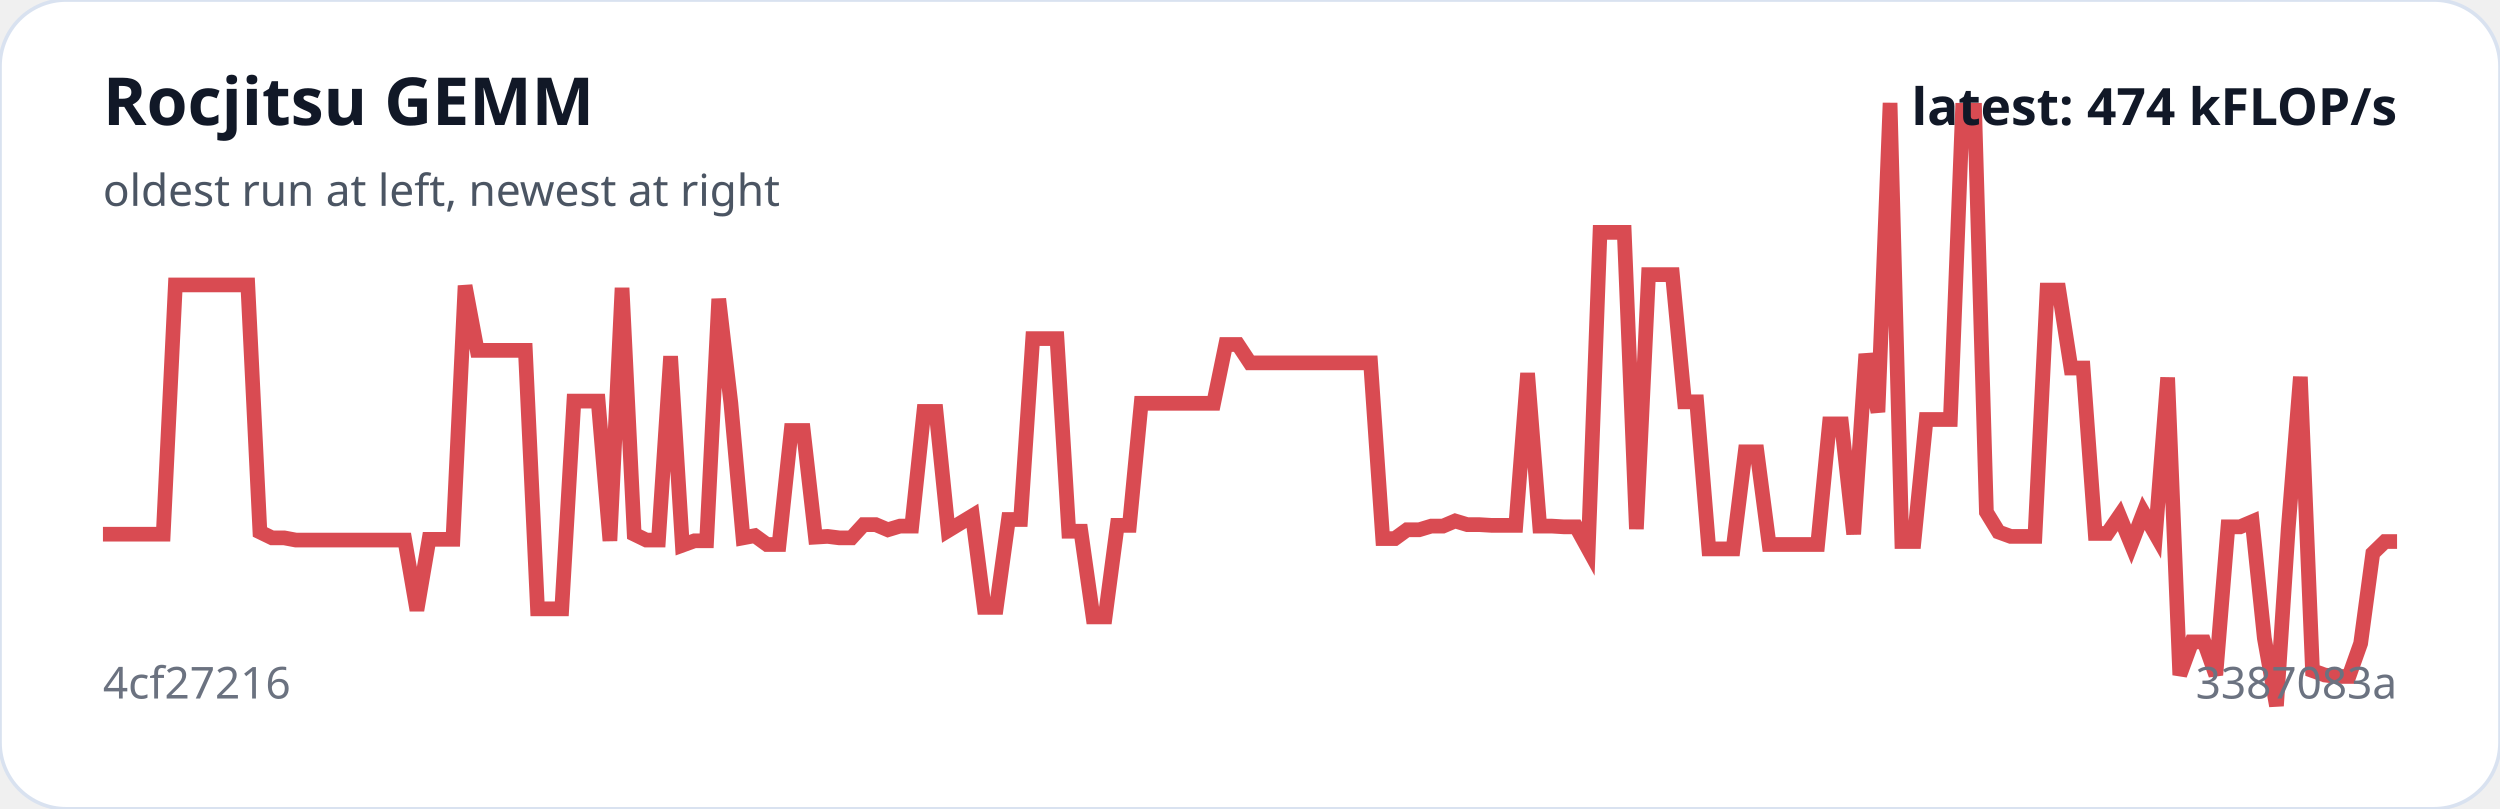
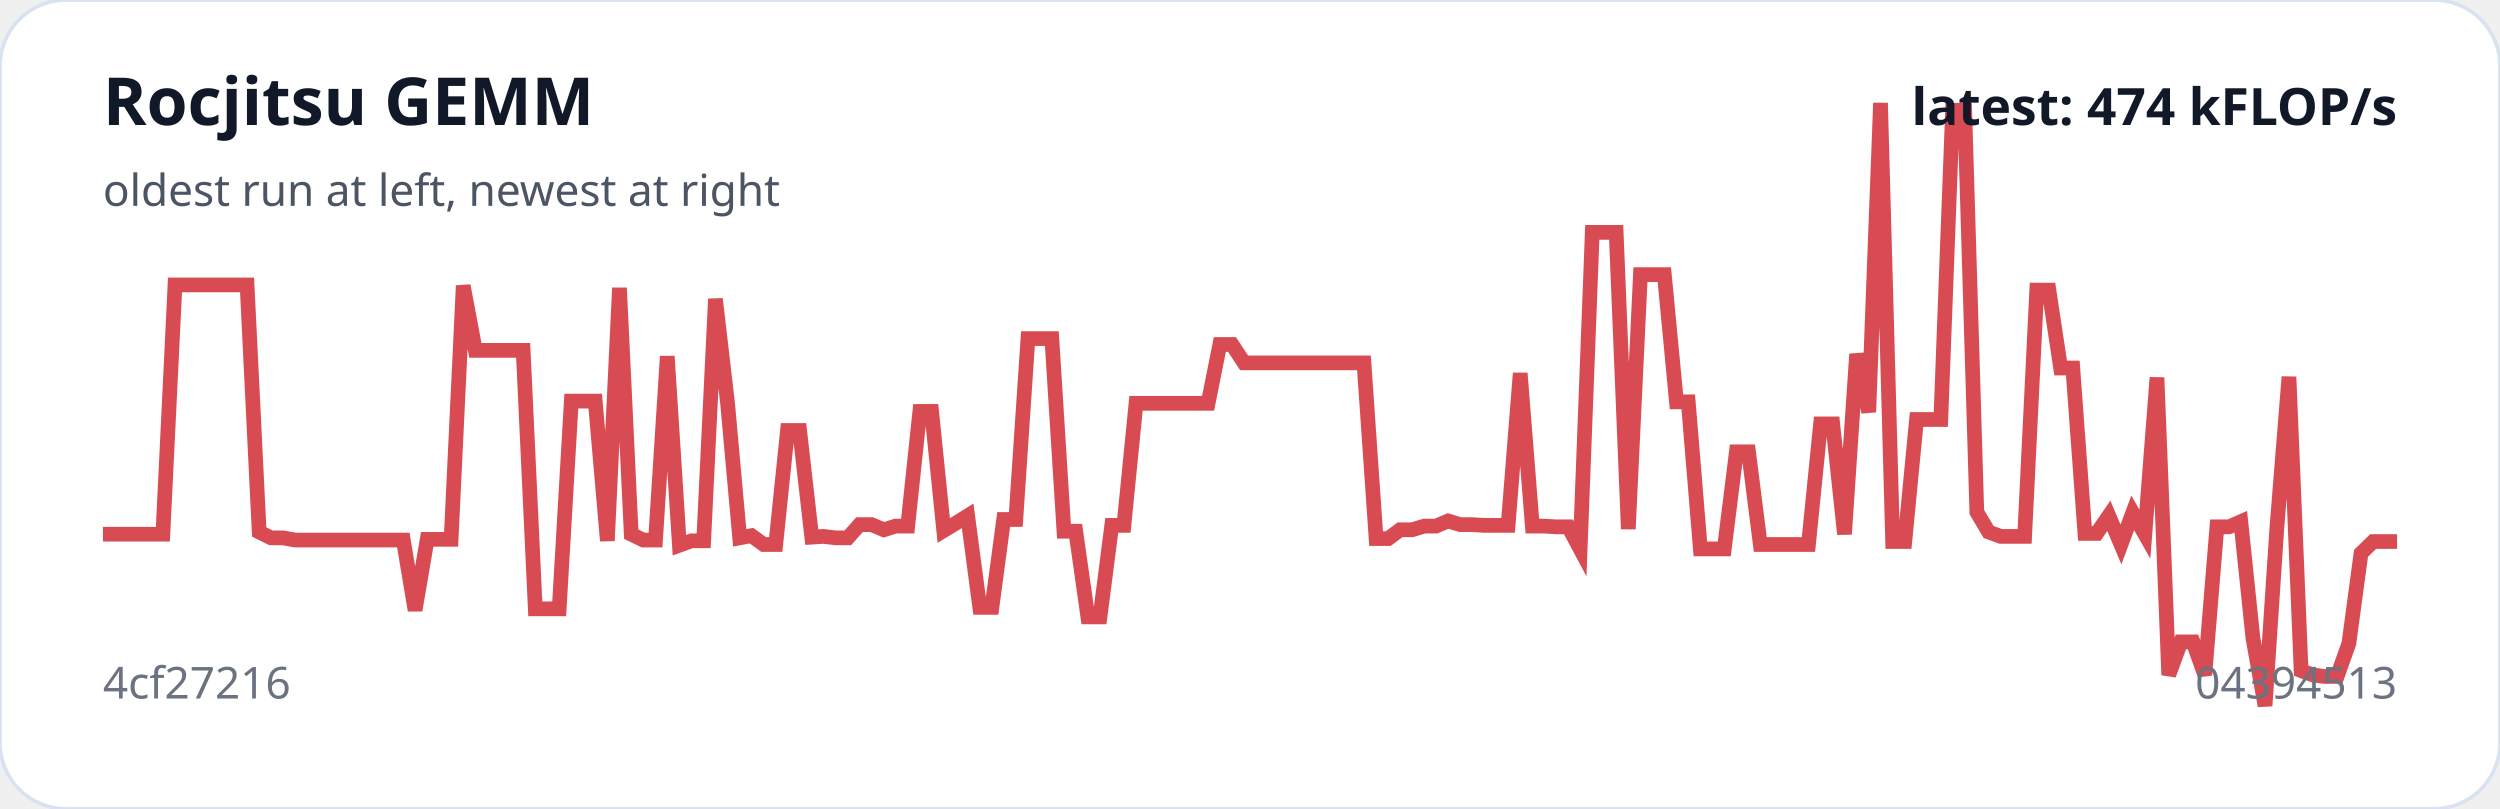
<svg xmlns="http://www.w3.org/2000/svg" viewBox="0 0 680 220" width="100%" role="img" aria-label="Rocjitsu GEMM trend">
  <rect width="100%" height="100%" rx="18" fill="#ffffff" stroke="#d9e2f0" />
-   <polyline fill="none" stroke="#d94b52" stroke-width="4" points="28.0,145.3 31.3,145.3 34.6,145.3 37.9,145.3 41.1,145.3 44.4,145.3 47.7,77.5 51.0,77.5 54.3,77.5 57.6,77.5 60.8,77.5 64.1,77.5 67.4,77.5 70.7,144.7 74.0,146.3 77.3,146.3 80.5,146.9 83.8,146.9 87.1,146.9 90.4,146.9 93.7,146.9 97.0,146.9 100.3,146.9 103.5,146.9 106.8,146.9 110.1,146.9 113.4,166.0 116.7,146.7 120.0,146.7 123.2,146.7 126.5,77.7 129.8,95.3 133.1,95.3 136.4,95.3 139.7,95.3 142.9,95.3 146.2,165.6 149.5,165.6 152.8,165.6 156.1,109.1 159.4,109.1 162.7,109.1 165.9,147.1 169.2,78.3 172.5,145.3 175.8,146.9 179.1,146.9 182.4,96.9 185.6,148.3 188.9,147.1 192.2,147.1 195.5,81.3 198.8,109.7 202.1,146.3 205.3,145.7 208.6,148.1 211.9,148.1 215.2,117.1 218.5,117.1 221.8,146.1 225.1,145.9 228.3,146.3 231.6,146.3 234.9,142.7 238.2,142.7 241.5,144.1 244.8,143.1 248.0,143.1 251.3,111.9 254.6,111.9 257.9,144.3 261.2,142.3 264.5,140.3 267.7,165.2 271.0,165.2 274.3,141.3 277.6,141.3 280.9,92.1 284.2,92.1 287.5,92.1 290.7,144.5 294.0,144.5 297.3,167.8 300.6,167.8 303.9,142.9 307.2,142.9 310.4,109.7 313.7,109.7 317.0,109.7 320.3,109.7 323.6,109.7 326.9,109.7 330.1,109.7 333.4,93.7 336.7,93.7 340.0,98.7 343.3,98.7 346.6,98.7 349.9,98.7 353.1,98.7 356.4,98.7 359.7,98.7 363.0,98.7 366.3,98.7 369.6,98.7 372.8,98.7 376.1,146.5 379.4,146.5 382.7,144.1 386.0,144.1 389.3,143.1 392.5,143.1 395.8,141.7 399.1,142.7 402.4,142.7 405.7,142.9 409.0,142.9 412.3,142.9 415.5,101.5 418.8,143.1 422.1,143.1 425.4,143.3 428.7,143.3 432.0,149.3 435.2,63.2 438.5,63.2 441.8,63.2 445.1,143.9 448.4,74.7 451.7,74.7 454.9,74.7 458.2,109.3 461.5,109.3 464.8,149.3 468.1,149.3 471.4,149.3 474.7,122.9 477.9,122.9 481.2,148.1 484.5,148.1 487.8,148.1 491.1,148.1 494.4,148.1 497.6,115.3 500.9,115.3 504.2,145.3 507.5,96.3 510.8,112.1 514.1,28.0 517.3,147.3 520.6,147.3 523.9,114.1 527.2,114.1 530.5,114.1 533.8,30.0 537.1,30.0 540.3,139.3 543.6,144.7 546.9,145.9 550.2,145.9 553.5,145.9 556.8,78.9 560.0,78.9 563.3,100.1 566.6,100.1 569.9,145.1 573.2,145.1 576.5,140.3 579.7,148.1 583.0,139.5 586.3,145.3 589.6,102.7 592.9,183.6 596.2,174.6 599.5,174.6 602.7,183.6 606.0,143.3 609.3,143.3 612.6,141.9 615.9,173.6 619.2,192.0 622.4,143.7 625.7,102.5 629.0,182.4 632.3,183.6 635.6,184.0 638.9,184.0 642.1,175.0 645.4,150.5 648.7,147.3 652.0,147.3" />
+   <polyline fill="none" stroke="#d94b52" stroke-width="4" points="28.0,145.3 31.3,145.3 34.5,145.3 37.8,145.3 41.1,145.3 44.3,145.3 47.6,77.5 50.9,77.5 54.1,77.5 57.4,77.5 60.7,77.5 63.9,77.5 67.2,77.5 70.5,144.7 73.7,146.3 77.0,146.3 80.3,146.9 83.5,146.9 86.8,146.9 90.1,146.9 93.3,146.9 96.6,146.9 99.9,146.9 103.1,146.9 106.4,146.9 109.7,146.9 112.9,166.0 116.2,146.7 119.5,146.7 122.7,146.7 126.0,77.7 129.3,95.3 132.5,95.3 135.8,95.3 139.1,95.3 142.3,95.3 145.6,165.6 148.9,165.6 152.1,165.6 155.4,109.1 158.7,109.1 161.9,109.1 165.2,147.1 168.5,78.3 171.7,145.3 175.0,146.9 178.3,146.9 181.5,96.9 184.8,148.3 188.1,147.1 191.4,147.1 194.6,81.3 197.9,109.7 201.2,146.3 204.4,145.7 207.7,148.1 211.0,148.1 214.2,117.1 217.5,117.1 220.8,146.1 224.0,145.9 227.3,146.3 230.6,146.3 233.8,142.7 237.1,142.7 240.4,144.1 243.6,143.1 246.9,143.1 250.2,111.9 253.4,111.9 256.7,144.3 260.0,142.3 263.2,140.3 266.5,165.2 269.8,165.2 273.0,141.3 276.3,141.3 279.6,92.1 282.8,92.1 286.1,92.1 289.4,144.5 292.6,144.5 295.9,167.8 299.2,167.8 302.4,142.9 305.7,142.9 309.0,109.7 312.2,109.7 315.5,109.7 318.8,109.7 322.0,109.7 325.3,109.7 328.6,109.7 331.8,93.7 335.1,93.7 338.4,98.7 341.6,98.7 344.9,98.7 348.2,98.7 351.4,98.7 354.7,98.7 358.0,98.7 361.2,98.7 364.5,98.7 367.8,98.7 371.0,98.7 374.3,146.5 377.6,146.5 380.8,144.1 384.1,144.1 387.4,143.1 390.6,143.1 393.9,141.7 397.2,142.7 400.4,142.7 403.7,142.9 407.0,142.9 410.2,142.9 413.5,101.5 416.8,143.1 420.0,143.1 423.3,143.3 426.6,143.3 429.8,149.3 433.1,63.2 436.4,63.2 439.6,63.2 442.9,143.9 446.2,74.7 449.4,74.7 452.7,74.7 456.0,109.3 459.2,109.3 462.5,149.3 465.8,149.3 469.0,149.3 472.3,122.9 475.6,122.9 478.8,148.1 482.1,148.1 485.4,148.1 488.6,148.1 491.9,148.1 495.2,115.3 498.5,115.3 501.7,145.3 505.0,96.3 508.3,112.1 511.5,28.0 514.8,147.3 518.1,147.3 521.3,114.1 524.6,114.1 527.9,114.1 531.1,30.0 534.4,30.0 537.7,139.3 540.9,144.7 544.2,145.9 547.5,145.9 550.7,145.9 554.0,78.9 557.3,78.9 560.5,100.1 563.8,100.1 567.1,145.1 570.3,145.1 573.6,140.3 576.9,148.1 580.1,139.5 583.4,145.3 586.7,102.7 589.9,183.6 593.2,174.6 596.5,174.6 599.7,183.6 603.0,143.3 606.3,143.3 609.5,141.9 612.8,173.6 616.1,192.0 619.3,143.7 622.6,102.5 625.9,182.4 629.1,183.6 632.4,184.0 635.7,184.0 638.9,175.0 642.2,150.5 645.5,147.3 648.7,147.3 652.0,147.3" />
  <text x="28" y="34" fill="#111827" font-family="system-ui,sans-serif" font-size="18" font-weight="700">Rocjitsu GEMM</text>
  <text x="28" y="56" fill="#4b5563" font-family="system-ui,sans-serif" font-size="12">oldest run at left, newest at right</text>
  <text x="28" y="190" fill="#6b7280" font-family="system-ui,sans-serif" font-size="12">4cf27216</text>
-   <text x="652" y="190" text-anchor="end" fill="#6b7280" font-family="system-ui,sans-serif" font-size="12">3387083a</text>
+   <text x="652" y="190" text-anchor="end" fill="#6b7280" font-family="system-ui,sans-serif" font-size="12">04394513</text>
  <text x="652" y="34" text-anchor="end" fill="#111827" font-family="system-ui,sans-serif" font-size="14" font-weight="700">latest: 474 kFLOP/s</text>
</svg>
